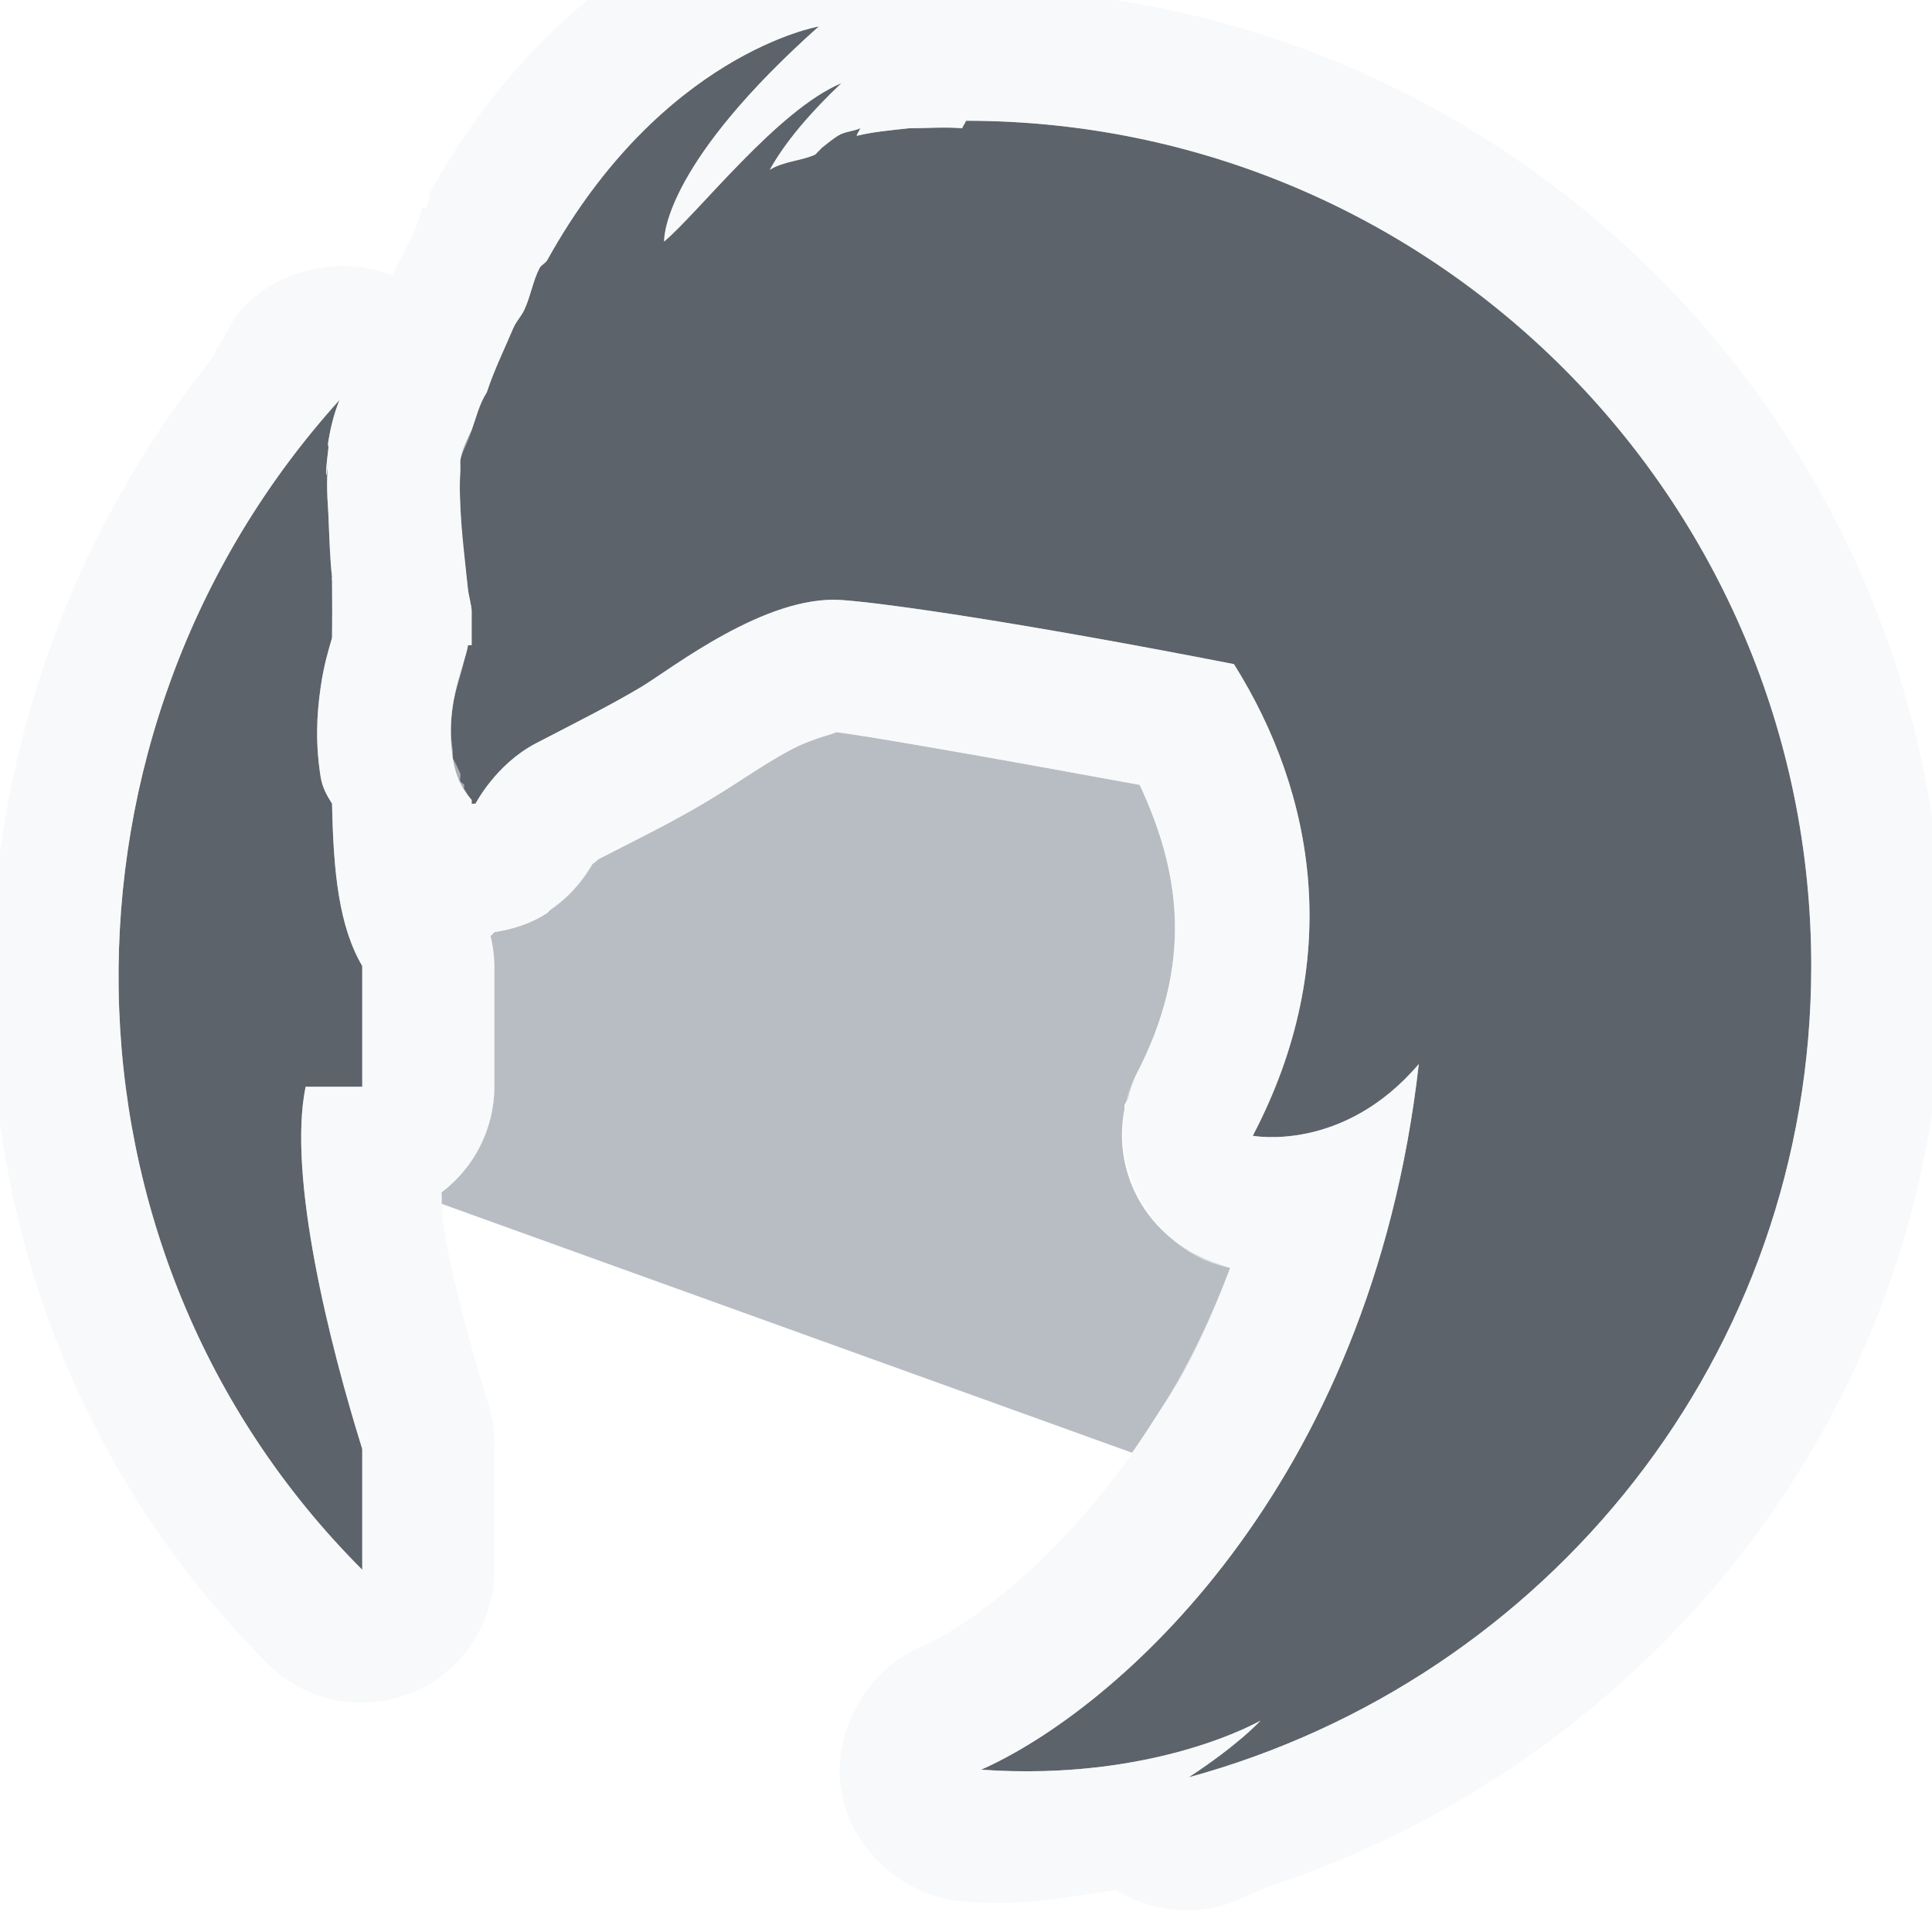
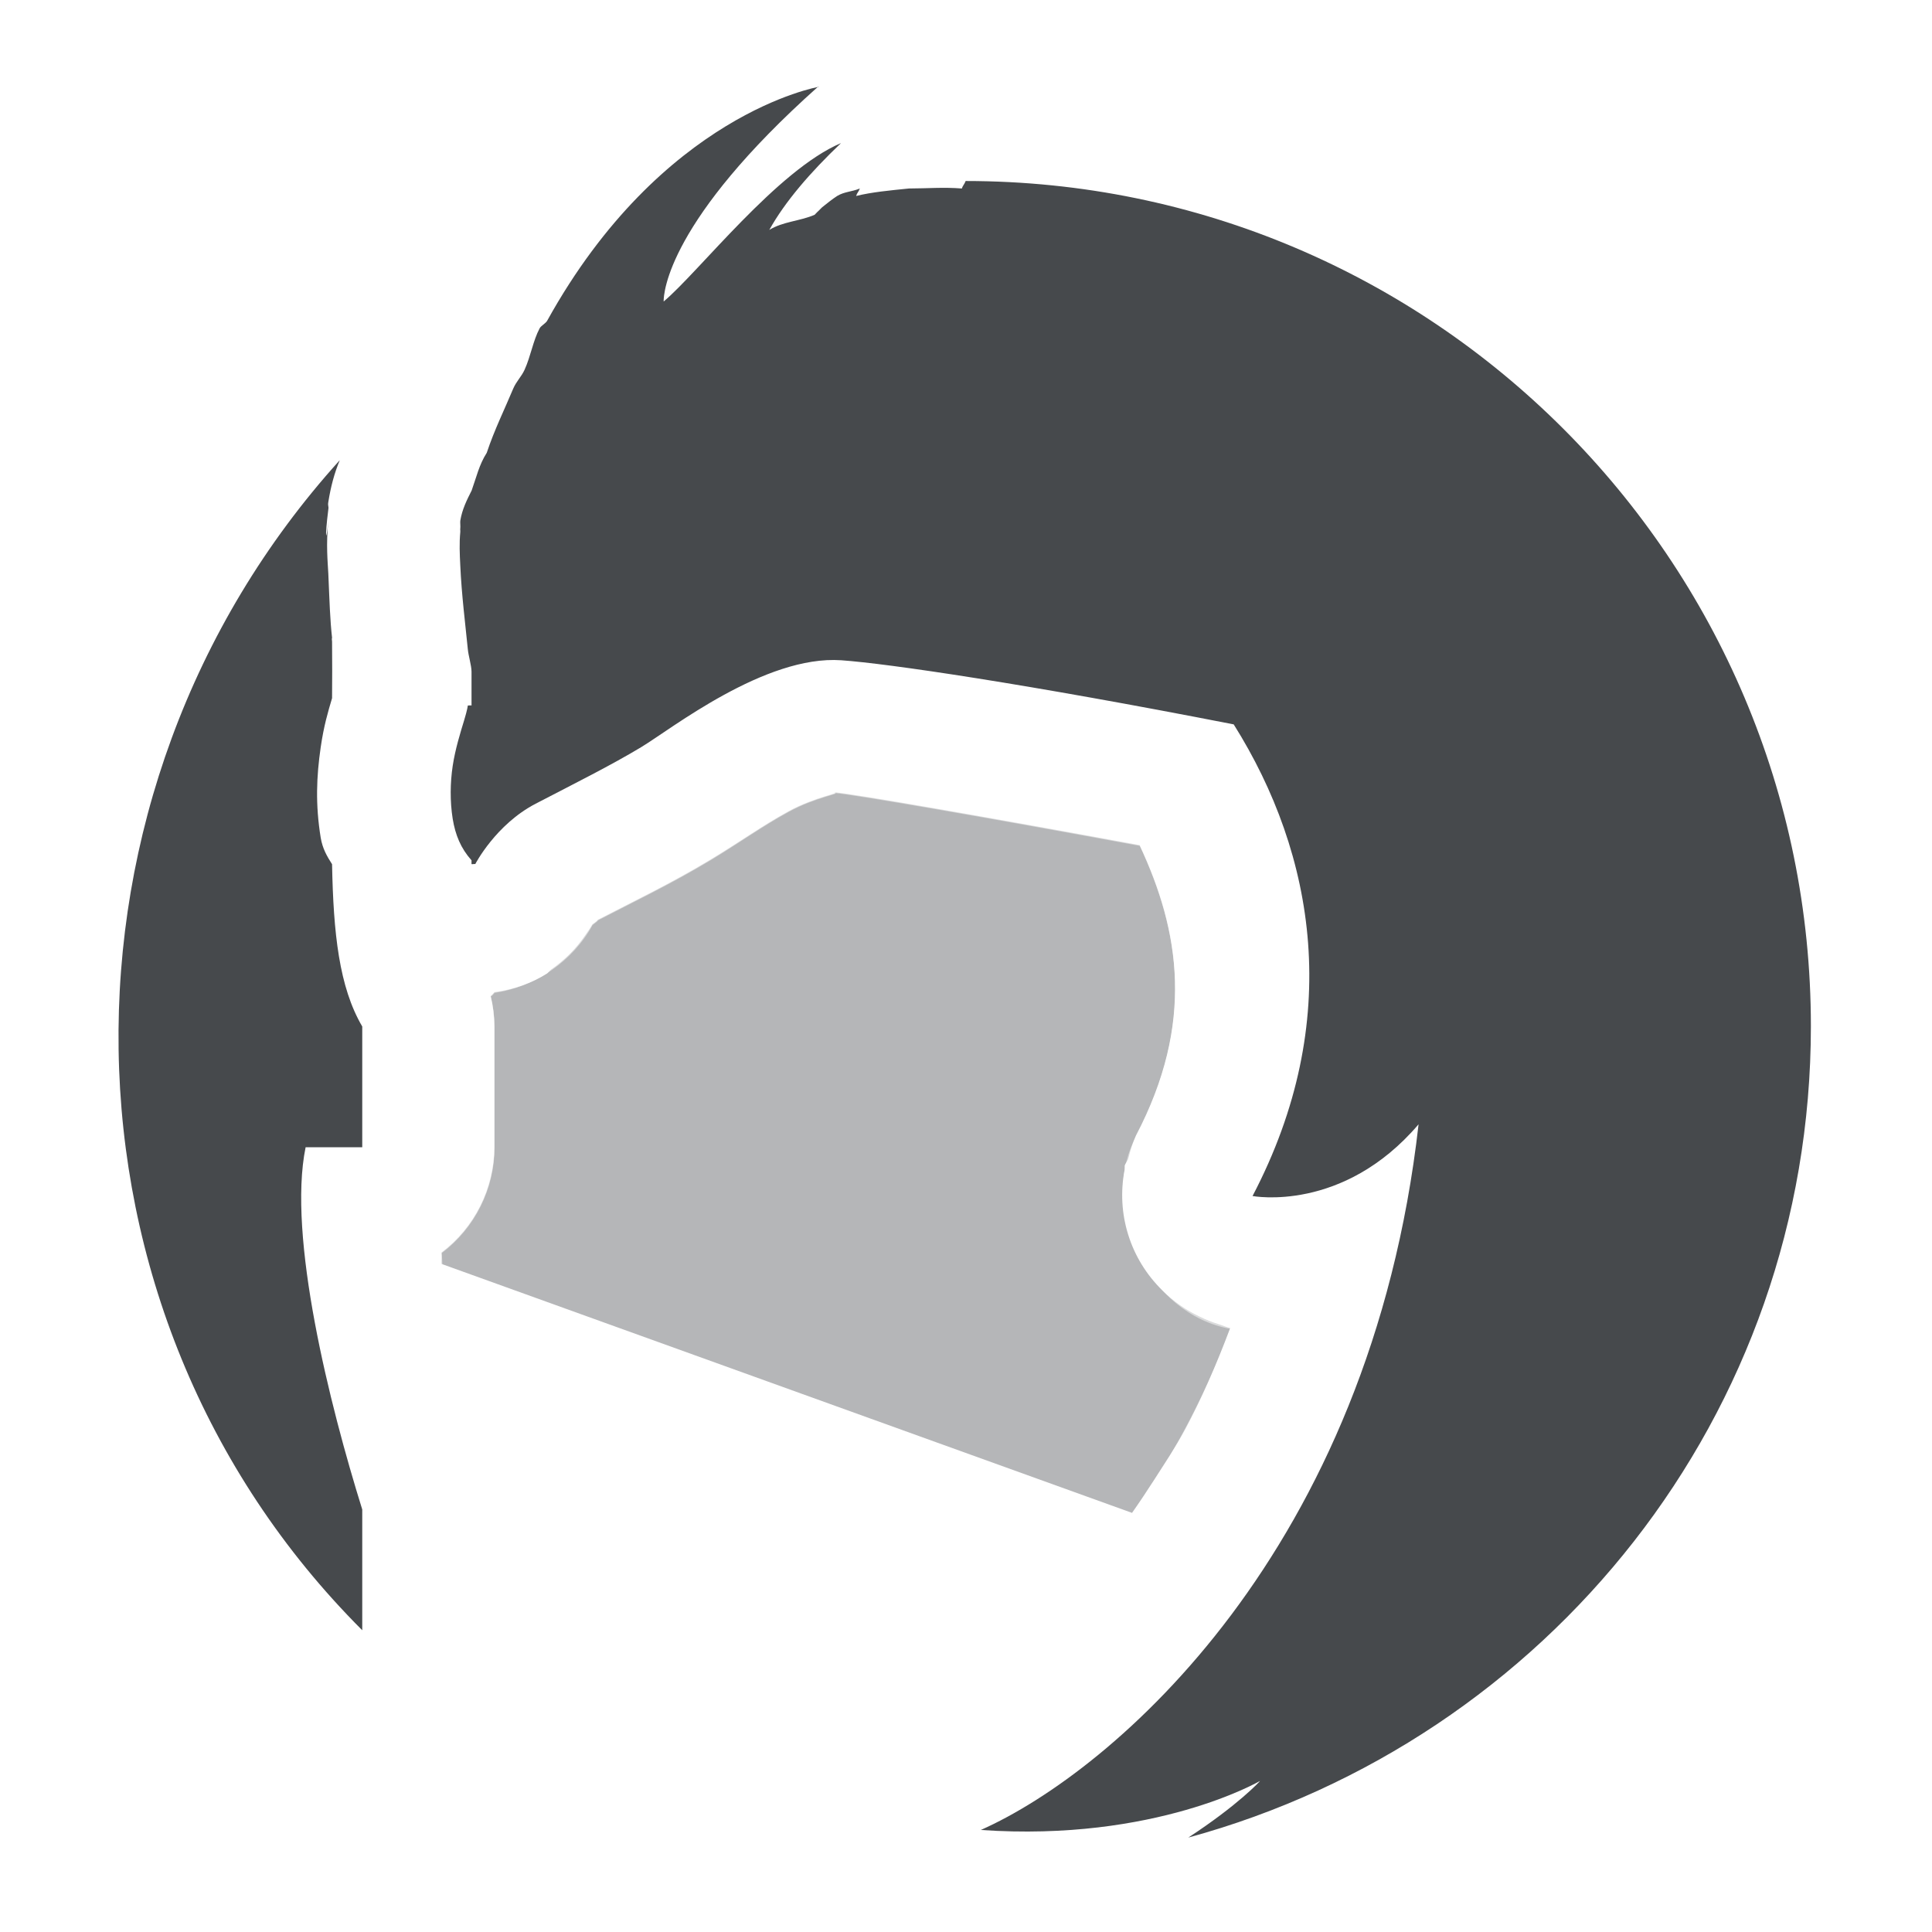
- <svg xmlns="http://www.w3.org/2000/svg" version="1.1" width="16" height="16" id="svg2">
-   <defs id="defs4" />
-   <path style="color:#000000;fill:#27303a;fill-opacity:0.753;fill-rule:nonzero;stroke:none;stroke-width:1;marker:none;visibility:visible;display:inline;overflow:visible;enable-background:accumulate" d="M 6.781 0.219 C 6.78 0.219 5.481 0.442 4.531 2.156 C 4.519 2.177 4.48 2.197 4.469 2.219 C 4.414 2.323 4.396 2.448 4.344 2.562 C 4.317 2.621 4.276 2.658 4.25 2.719 C 4.18 2.886 4.094 3.059 4.031 3.25 C 3.968 3.348 3.945 3.453 3.906 3.562 C 3.866 3.641 3.828 3.719 3.812 3.812 C 3.81 3.826 3.814 3.861 3.812 3.875 C 3.811 3.891 3.814 3.89 3.812 3.906 C 3.803 4.001 3.808 4.087 3.812 4.188 C 3.823 4.429 3.854 4.665 3.875 4.875 C 3.881 4.937 3.905 5.008 3.906 5.062 L 3.906 5.344 C 3.905 5.341 3.875 5.344 3.875 5.344 C 3.876 5.344 3.872 5.376 3.844 5.469 C 3.816 5.561 3.771 5.703 3.75 5.844 C 3.729 5.984 3.727 6.137 3.75 6.281 C 3.772 6.415 3.817 6.525 3.906 6.625 C 3.905 6.632 3.907 6.649 3.906 6.656 C 3.909 6.659 3.934 6.653 3.938 6.656 C 3.938 6.656 4.106 6.329 4.438 6.156 C 4.769 5.984 5.065 5.836 5.312 5.688 C 5.56 5.539 6.337 4.925 6.969 4.969 C 7.354 4.996 8.5 5.164 10.219 5.5 C 10.894 6.576 11.134 7.957 10.375 9.406 C 10.377 9.406 11.122 9.549 11.75 8.812 C 11.35 12.341 9.223 14.169 8.125 14.656 C 9.57 14.756 10.436 14.25 10.438 14.25 C 10.439 14.25 10.259 14.448 9.844 14.719 C 12.812 13.909 15 11.225 15 8 C 15 4.136 11.864 1 8 1 C 7.992 1.024 7.975 1.039 7.969 1.062 C 7.815 1.05 7.685 1.062 7.531 1.062 C 7.373 1.079 7.222 1.093 7.094 1.125 C 7.104 1.095 7.111 1.096 7.125 1.062 C 7.057 1.091 6.996 1.088 6.938 1.125 C 6.894 1.153 6.853 1.187 6.812 1.219 C 6.804 1.225 6.789 1.243 6.781 1.25 C 6.773 1.256 6.758 1.275 6.75 1.281 C 6.627 1.334 6.489 1.336 6.375 1.406 C 6.505 1.172 6.715 0.929 6.969 0.688 C 6.44 0.91 5.791 1.755 5.5 2 C 5.499 1.926 5.539 1.327 6.781 0.219 z M 2.812 3.312 C 0.33 6.058 0.353 10.353 3 13 L 3 12 C 2.73 11.135 2.379 9.738 2.531 9 L 3 9 L 3 8 C 2.808 7.673 2.761 7.228 2.75 6.656 C 2.707 6.589 2.671 6.526 2.656 6.438 C 2.612 6.16 2.621 5.928 2.656 5.688 C 2.682 5.509 2.718 5.393 2.75 5.281 C 2.751 5.109 2.752 5.001 2.75 4.812 C 2.75 4.803 2.746 4.789 2.75 4.781 C 2.733 4.63 2.729 4.481 2.719 4.25 C 2.714 4.152 2.699 4.01 2.719 3.812 C 2.701 4.005 2.688 3.963 2.719 3.719 C 2.723 3.688 2.712 3.695 2.719 3.656 C 2.74 3.527 2.769 3.418 2.812 3.312 z " id="path2989" />
-   <path style="color:#000000;fill:#8a929e;fill-opacity:0.609;fill-rule:nonzero;stroke:none;stroke-width:1;marker:none;visibility:visible;display:inline;overflow:visible;enable-background:accumulate" d="M 6.906 6.062 C 6.977 6.067 6.755 6.096 6.531 6.219 C 6.307 6.341 6.134 6.469 5.875 6.625 C 5.553 6.819 5.244 6.966 4.938 7.125 C 4.979 7.103 4.906 7.156 4.906 7.156 A 1.1 1.1 0 0 1 4.844 7.25 C 4.767 7.361 4.673 7.454 4.562 7.531 A 1.1 1.1 0 0 1 4.531 7.562 C 4.399 7.647 4.249 7.697 4.094 7.719 C 4.093 7.719 4.074 7.745 4.062 7.75 A 1.1 1.1 0 0 1 4.094 8 L 4.094 9 A 1.1 1.1 0 0 1 3.656 9.875 C 3.66 9.913 3.655 9.94 3.656 9.969 L 9.375 12.031 C 9.437 11.943 9.502 11.845 9.562 11.75 C 9.646 11.618 9.734 11.49 9.812 11.344 C 9.949 11.09 10.073 10.803 10.188 10.5 C 10.156 10.494 10.124 10.477 10.094 10.469 A 1.1 1.1 0 0 1 9.938 10.406 A 1.1 1.1 0 0 1 9.625 10.188 A 1.1 1.1 0 0 1 9.312 9.188 A 1.1 1.1 0 0 1 9.312 9.156 C 9.317 9.135 9.338 9.115 9.344 9.094 A 1.1 1.1 0 0 1 9.406 8.906 C 9.895 7.974 9.769 7.208 9.438 6.5 C 8.204 6.273 7.061 6.073 6.906 6.062 z " id="path2996" />
-   <path style="font-size:medium;font-style:normal;font-variant:normal;font-weight:normal;font-stretch:normal;text-indent:0;text-align:start;text-decoration:none;line-height:normal;letter-spacing:normal;word-spacing:normal;text-transform:none;direction:ltr;block-progression:tb;writing-mode:lr-tb;text-anchor:start;baseline-shift:baseline;color:#000000;fill:#f1f3f5;fill-opacity:0.903;fill-rule:nonzero;stroke:none;stroke-width:2;marker:none;visibility:visible;display:inline;overflow:visible;enable-background:accumulate;font-family:Sans;-inkscape-font-specification:Sans;opacity:0.581" d="M 6.594 -0.875 C 6.583 -0.873 6.575 -0.846 6.562 -0.844 C 6.538 -0.839 6.503 -0.852 6.469 -0.844 C 6.401 -0.827 6.32 -0.784 6.219 -0.75 C 6.016 -0.681 5.734 -0.584 5.438 -0.406 C 4.845 -0.05 4.131 0.567 3.562 1.594 C 3.562 1.604 3.562 1.615 3.562 1.625 C 3.551 1.656 3.54 1.687 3.531 1.719 C 3.521 1.719 3.51 1.719 3.5 1.719 C 3.479 1.758 3.486 1.777 3.469 1.812 C 3.457 1.843 3.447 1.875 3.438 1.906 C 3.407 1.973 3.366 2.045 3.344 2.094 C 3.356 2.068 3.307 2.166 3.25 2.281 A 1.1 1.1 0 0 0 2.656 2.219 A 1.1 1.1 0 0 0 2 2.562 C 1.906 2.667 1.869 2.798 1.781 2.906 C 1.777 2.916 1.785 2.928 1.781 2.938 C -0.79 6.115 -0.739 10.823 2.219 13.781 A 1.1 1.1 0 0 0 4.094 13 L 4.094 12 A 1.1 1.1 0 0 0 4.062 11.688 C 3.937 11.286 3.778 10.737 3.688 10.25 C 3.655 10.073 3.67 10.029 3.656 9.875 A 1.1 1.1 0 0 0 4.094 9 L 4.094 8 A 1.1 1.1 0 0 0 4.062 7.75 C 4.074 7.745 4.093 7.719 4.094 7.719 C 4.432 7.671 4.743 7.456 4.906 7.156 C 4.906 7.156 4.979 7.103 4.938 7.125 C 5.244 6.966 5.553 6.819 5.875 6.625 C 6.134 6.469 6.307 6.341 6.531 6.219 C 6.755 6.096 6.977 6.067 6.906 6.062 C 7.061 6.073 8.204 6.273 9.438 6.5 C 9.769 7.208 9.895 7.974 9.406 8.906 C 9.087 9.516 9.51 10.379 10.188 10.5 C 9.466 12.41 8.165 13.4 7.656 13.625 C 7.187 13.808 6.881 14.347 6.969 14.844 C 7.056 15.34 7.527 15.739 8.031 15.75 C 8.52 15.784 8.837 15.708 9.219 15.656 C 9.229 15.656 9.24 15.656 9.25 15.656 C 9.508 15.816 9.833 15.863 10.125 15.781 C 10.236 15.751 10.328 15.691 10.438 15.656 C 10.46 15.649 10.477 15.632 10.5 15.625 C 13.731 14.562 16.094 11.578 16.094 8 C 16.094 3.542 12.458 -0.094 8 -0.094 C 7.947 -0.087 7.895 -0.077 7.844 -0.062 C 7.718 -0.525 7.26 -0.875 6.781 -0.875 C 6.781 -0.875 6.6 -0.876 6.594 -0.875 z M 6.781 0.219 C 5.539 1.327 5.499 1.926 5.5 2 C 5.791 1.755 6.44 0.91 6.969 0.688 C 6.715 0.929 6.505 1.172 6.375 1.406 C 6.489 1.336 6.627 1.334 6.75 1.281 C 6.758 1.275 6.773 1.256 6.781 1.25 C 6.789 1.243 6.804 1.225 6.812 1.219 C 6.853 1.187 6.894 1.153 6.938 1.125 C 6.996 1.088 7.057 1.091 7.125 1.062 C 7.111 1.096 7.104 1.095 7.094 1.125 C 7.222 1.093 7.373 1.079 7.531 1.062 C 7.685 1.062 7.815 1.05 7.969 1.062 C 7.975 1.039 7.992 1.024 8 1 C 11.864 1 15 4.136 15 8 C 15 11.225 12.812 13.909 9.844 14.719 C 10.259 14.448 10.439 14.25 10.438 14.25 C 10.435 14.25 9.57 14.756 8.125 14.656 C 9.223 14.169 11.35 12.341 11.75 8.812 C 11.122 9.549 10.377 9.406 10.375 9.406 C 11.134 7.957 10.894 6.576 10.219 5.5 C 8.5 5.164 7.354 4.996 6.969 4.969 C 6.337 4.925 5.56 5.539 5.312 5.688 C 5.065 5.836 4.769 5.984 4.438 6.156 C 4.106 6.329 3.938 6.656 3.938 6.656 C 3.934 6.653 3.909 6.659 3.906 6.656 C 3.907 6.649 3.905 6.632 3.906 6.625 C 3.879 6.594 3.864 6.564 3.844 6.531 C 3.839 6.523 3.848 6.508 3.844 6.5 C 3.837 6.488 3.816 6.481 3.812 6.469 C 3.805 6.452 3.819 6.424 3.812 6.406 A 1.1 1.1 0 0 0 3.75 6.281 C 3.748 6.271 3.751 6.26 3.75 6.25 C 3.748 6.238 3.752 6.23 3.75 6.219 C 3.731 6.082 3.727 5.998 3.75 5.844 C 3.764 5.75 3.789 5.674 3.812 5.594 A 1.1 1.1 0 0 0 3.844 5.469 C 3.872 5.376 3.876 5.344 3.875 5.344 C 3.875 5.344 3.905 5.341 3.906 5.344 L 3.906 5.062 C 3.905 5.008 3.881 4.937 3.875 4.875 C 3.868 4.808 3.852 4.728 3.844 4.656 C 3.833 4.561 3.823 4.425 3.812 4.188 C 3.808 4.098 3.807 4.02 3.812 3.938 C 3.812 3.941 3.811 3.9 3.812 3.906 C 3.814 3.89 3.811 3.891 3.812 3.875 C 3.813 3.868 3.813 3.856 3.812 3.844 C 3.813 3.832 3.812 3.826 3.812 3.812 C 3.819 3.777 3.838 3.733 3.844 3.719 A 1.1 1.1 0 0 0 3.906 3.562 C 3.918 3.53 3.927 3.5 3.938 3.469 C 3.962 3.393 3.987 3.32 4.031 3.25 C 4.094 3.059 4.18 2.886 4.25 2.719 C 4.276 2.658 4.317 2.621 4.344 2.562 C 4.396 2.448 4.414 2.323 4.469 2.219 C 4.48 2.197 4.519 2.177 4.531 2.156 C 5.481 0.442 6.78 0.219 6.781 0.219 z M 2.812 3.312 C 2.769 3.418 2.74 3.527 2.719 3.656 C 2.712 3.695 2.723 3.688 2.719 3.719 C 2.688 3.963 2.701 4.005 2.719 3.812 C 2.699 4.01 2.714 4.152 2.719 4.25 C 2.729 4.481 2.733 4.63 2.75 4.781 C 2.746 4.789 2.75 4.803 2.75 4.812 C 2.752 5.001 2.751 5.109 2.75 5.281 C 2.718 5.393 2.682 5.509 2.656 5.688 C 2.621 5.928 2.612 6.16 2.656 6.438 C 2.669 6.517 2.711 6.566 2.75 6.625 C 2.755 6.633 2.745 6.648 2.75 6.656 C 2.761 7.228 2.808 7.673 3 8 L 3 9 L 2.531 9 C 2.379 9.738 2.73 11.135 3 12 L 3 13 C 0.353 10.353 0.33 6.058 2.812 3.312 z " id="path3810" />
+ <svg xmlns="http://www.w3.org/2000/svg" id="b" width="16" height="16" version="1.1">
+   <defs>
+     <style id="current-color-scheme" type="text/css">.ColorScheme-Text {color:#090d11;}.ColorScheme-Background{color:#ffffff;}</style>
+   </defs>
+   <path id="c" d="m6.906 6.562c0.07 0.005-0.151 0.034-0.375 0.156-0.224 0.123-0.397 0.25-0.656 0.406-0.323 0.194-0.631 0.341-0.938 0.5 0.042-0.022-0.031 0.031-0.031 0.031a1.1 1.1 0 0 1-0.062 0.094c-0.076 0.111-0.17 0.204-0.281 0.281a1.1 1.1 0 0 1-0.031 0.031c-0.132 0.084-0.283 0.134-0.438 0.156-6.776e-4 1.12e-4 -0.02 0.026-0.031 0.031a1.1 1.1 0 0 1 0.031 0.25v1a1.1 1.1 0 0 1-0.438 0.875c0.003 0.038-9.804e-4 0.065 0 0.094l5.719 2.062c0.062-0.088 0.127-0.186 0.188-0.281 0.084-0.132 0.171-0.26 0.25-0.406 0.137-0.254 0.261-0.541 0.375-0.844-0.031-0.006-0.064-0.023-0.094-0.031a1.1 1.1 0 0 1-0.156-0.062 1.1 1.1 0 0 1-0.312-0.219 1.1 1.1 0 0 1-0.312-1 1.1 1.1 0 0 1 0-0.031c0.005-0.021 0.025-0.041 0.031-0.062a1.1 1.1 0 0 1 0.062-0.188c0.489-0.933 0.363-1.698 0.031-2.406-1.233-0.227-2.377-0.427-2.531-0.438z" style="fill:currentColor;fill-opacity:.30;" class="ColorScheme-Background" />
+   <path id="d" d="m6.906 6.562c0.07 0.005-0.151 0.034-0.375 0.156-0.224 0.123-0.397 0.25-0.656 0.406-0.323 0.194-0.631 0.341-0.938 0.5 0.042-0.022-0.031 0.031-0.031 0.031a1.1 1.1 0 0 1-0.062 0.094c-0.076 0.111-0.17 0.204-0.281 0.281a1.1 1.1 0 0 1-0.031 0.031c-0.132 0.084-0.283 0.134-0.438 0.156-6.776e-4 1.12e-4 -0.02 0.026-0.031 0.031a1.1 1.1 0 0 1 0.031 0.25v1a1.1 1.1 0 0 1-0.438 0.875c0.003 0.038-9.804e-4 0.065 0 0.094l5.719 2.062c0.062-0.088 0.127-0.186 0.188-0.281 0.084-0.132 0.171-0.26 0.25-0.406 0.137-0.254 0.261-0.541 0.375-0.844-0.031-0.006-0.064-0.023-0.094-0.031a1.1 1.1 0 0 1-0.156-0.062 1.1 1.1 0 0 1-0.312-0.219 1.1 1.1 0 0 1-0.312-1 1.1 1.1 0 0 1 0-0.031c0.005-0.021 0.025-0.041 0.031-0.062a1.1 1.1 0 0 1 0.062-0.188c0.489-0.933 0.363-1.698 0.031-2.406-1.233-0.227-2.377-0.427-2.531-0.438z" style="fill:currentColor;fill-opacity:.30;" class="ColorScheme-Text" />
+   <path id="f" d="m6.594-0.375c-0.011 0.002-0.019 0.029-0.031 0.031-0.025 0.005-0.06-0.008-0.094 0-0.068 0.016-0.148 0.059-0.25 0.094-0.203 0.069-0.485 0.166-0.781 0.344-0.593 0.356-1.306 0.973-1.875 2-1.48e-4 0.01-1.48e-4 0.021 0 0.031-0.012 0.031-0.022 0.062-0.031 0.094-0.01-1.48e-4 -0.021-1.48e-4 -0.031 0-0.021 0.04-0.014 0.058-0.031 0.094-0.012 0.031-0.022 0.062-0.031 0.094-0.031 0.067-0.071 0.138-0.094 0.188 0.012-0.026-0.037 0.072-0.094 0.188a1.1 1.1 0 0 0-0.594-0.062 1.1 1.1 0 0 0-0.656 0.344c-0.094 0.104-0.131 0.236-0.219 0.344-0.004 0.01 0.004 0.021 0 0.031-2.571 3.177-2.521 7.886 0.438 10.844a1.1 1.1 0 0 0 1.875-0.781v-1a1.1 1.1 0 0 0-0.031-0.312c-0.125-0.401-0.284-0.951-0.375-1.438-0.033-0.177-0.018-0.221-0.031-0.375a1.1 1.1 0 0 0 0.438-0.875v-1a1.1 1.1 0 0 0-0.031-0.25c0.011-0.005 0.031-0.031 0.031-0.031 0.338-0.048 0.649-0.263 0.812-0.562 0 0 0.073-0.053 0.031-0.031 0.306-0.159 0.615-0.306 0.938-0.5 0.259-0.156 0.432-0.284 0.656-0.406 0.224-0.123 0.445-0.151 0.375-0.156 0.155 0.011 1.298 0.21 2.531 0.438 0.331 0.708 0.457 1.474-0.031 2.406-0.32 0.61 0.104 1.473 0.781 1.594-0.722 1.91-2.023 2.9-2.531 3.125-0.47 0.183-0.775 0.723-0.688 1.219 0.088 0.496 0.559 0.895 1.062 0.906 0.489 0.034 0.806-0.042 1.188-0.094 0.01 1.48e-4 0.021 1.48e-4 0.031 0 0.258 0.16 0.583 0.206 0.875 0.125 0.111-0.03 0.203-0.09 0.312-0.125 0.023-0.007 0.04-0.024 0.062-0.031 3.231-1.063 5.594-4.047 5.594-7.625 0-4.458-3.635-8.094-8.094-8.094-0.053 0.007-0.105 0.017-0.156 0.031-0.125-0.463-0.583-0.813-1.062-0.812 0 0-0.181-0.001-0.188 0zm0.188 1.094c-1.242 1.108-1.282 1.707-1.281 1.781 0.291-0.245 0.94-1.09 1.469-1.312-0.254 0.241-0.464 0.485-0.594 0.719 0.114-0.07 0.252-0.072 0.375-0.125 0.008-0.006 0.023-0.025 0.031-0.031 0.008-0.007 0.023-0.025 0.031-0.031 0.041-0.032 0.081-0.066 0.125-0.094 0.059-0.037 0.119-0.034 0.188-0.062-0.014 0.033-0.021 0.032-0.031 0.062 0.128-0.032 0.279-0.046 0.438-0.062 0.154-4.27e-4 0.284-0.012 0.438 0 0.006-0.023 0.023-0.039 0.031-0.062 3.864 0 7 3.136 7 7 0 3.225-2.188 5.909-5.156 6.719 0.415-0.27 0.596-0.469 0.594-0.469-2e-3 0-0.867 0.506-2.312 0.406 1.098-0.487 3.225-2.315 3.625-5.844-0.628 0.736-1.373 0.594-1.375 0.594 0.759-1.449 0.519-2.831-0.156-3.906-1.719-0.336-2.865-0.504-3.25-0.531-0.632-0.044-1.409 0.57-1.656 0.719-0.247 0.149-0.544 0.296-0.875 0.469-0.331 0.172-0.5 0.5-0.5 0.5-0.003-0.003-0.028 0.003-0.031 0 7.346e-4 -0.007-0.001-0.024 0-0.031-0.028-0.031-0.043-0.061-0.062-0.094-0.005-0.008 0.004-0.023 0-0.031-0.006-0.012-0.027-0.019-0.031-0.031-0.008-0.017 0.006-0.045 0-0.062a1.1 1.1 0 0 0-0.062-0.125c-0.002-0.01 0.001-0.021 0-0.031-0.002-0.012 0.002-0.02 0-0.031-0.019-0.137-0.023-0.22 0-0.375 0.014-0.094 0.039-0.17 0.062-0.25a1.1 1.1 0 0 0 0.031-0.125c0.028-0.092 0.032-0.125 0.031-0.125-1.24e-4 0 0.03-0.003 0.031 0v-0.281c-0.001-0.054-0.025-0.125-0.031-0.188-0.007-0.067-0.023-0.147-0.031-0.219-0.01-0.095-0.021-0.231-0.031-0.469-0.004-0.089-0.006-0.167 0-0.25-2.509e-4 0.003-0.001-0.038 0-0.031 0.001-0.016-0.002-0.016 0-0.031 9.35e-4 -0.007 5.25e-4 -0.019 0-0.031 9.118e-4 -0.012-3.776e-4 -0.018 0-0.031 0.007-0.035 0.025-0.079 0.031-0.094a1.1 1.1 0 0 0 0.062-0.156c0.011-0.032 0.021-0.063 0.031-0.094 0.024-0.075 0.049-0.149 0.094-0.219 0.062-0.191 0.149-0.364 0.219-0.531 0.026-0.061 0.067-0.098 0.094-0.156 0.052-0.115 0.07-0.24 0.125-0.344 0.012-0.022 0.051-0.041 0.062-0.062 0.949-1.714 2.248-1.938 2.25-1.938zm-3.969 3.094c-0.044 0.106-0.073 0.214-0.094 0.344-0.006 0.039 0.005 0.032 0 0.062-0.031 0.245-0.018 0.287 0 0.094-0.02 0.197-0.005 0.339 0 0.438 0.01 0.231 0.015 0.38 0.031 0.531-0.004 0.008-1.045e-4 0.022 0 0.031 0.002 0.188 9.186e-4 0.297 0 0.469-0.032 0.112-0.068 0.227-0.094 0.406-0.035 0.241-0.045 0.473 0 0.75 0.013 0.079 0.055 0.129 0.094 0.188 0.005 8e-3 -0.005 0.023 0 0.031 0.011 0.572 0.058 1.017 0.25 1.344v1h-0.469c-0.152 0.738 0.199 2.135 0.469 3v1c-2.647-2.647-2.67-6.942-0.188-9.688z" style="fill:currentColor;fill-opacity:.5;" class="ColorScheme-Background" />
+   <path id="e" d="m6.781 0.719c-0.002 0-1.301 0.224-2.25 1.938-0.012 0.021-0.051 0.041-0.062 0.062-0.055 0.104-0.073 0.229-0.125 0.344-0.027 0.058-0.068 0.095-0.094 0.156-0.07 0.168-0.156 0.341-0.219 0.531-0.063 0.098-0.086 0.203-0.125 0.312-0.04 0.079-0.079 0.157-0.094 0.25-0.002 0.014 0.002 0.048 0 0.062-0.002 0.016 0.001 0.015 0 0.031-0.009 0.095-0.005 0.181 0 0.281 0.011 0.241 0.041 0.477 0.062 0.688 0.006 0.062 0.03 0.133 0.031 0.188v0.281c-0.001-0.003-0.031 0-0.031 0 5.029e-4 0-0.003 0.033-0.031 0.125-0.028 0.092-0.073 0.235-0.094 0.375-0.021 0.14-0.023 0.293 0 0.438 0.022 0.134 0.067 0.244 0.156 0.344-0.001 0.007 7.346e-4 0.024 0 0.031 0.003 0.003 0.028-0.003 0.031 0 0 0 0.169-0.328 0.5-0.5 0.331-0.172 0.628-0.32 0.875-0.469 0.247-0.149 1.024-0.763 1.656-0.719 0.385 0.027 1.531 0.195 3.25 0.531 0.676 1.076 0.915 2.457 0.156 3.906 0.002 0 0.747 0.142 1.375-0.594-0.4 3.528-2.527 5.356-3.625 5.844 1.445 0.1 2.311-0.406 2.312-0.406 0.002 0-0.179 0.198-0.594 0.469 2.968-0.81 5.156-3.494 5.156-6.719 0-3.864-3.136-7-7-7-0.008 0.024-0.025 0.039-0.031 0.062-0.154-0.012-0.283-4.27e-4 -0.438 0-0.159 0.016-0.309 0.03-0.438 0.062 0.01-0.03 0.018-0.029 0.031-0.062-0.068 0.028-0.129 0.026-0.188 0.062-0.044 0.028-0.084 0.062-0.125 0.094-0.008 0.007-0.023 0.024-0.031 0.031-0.008 0.006-0.024 0.025-0.031 0.031-0.123 0.053-0.261 0.055-0.375 0.125 0.13-0.234 0.34-0.477 0.594-0.719-0.528 0.223-1.178 1.068-1.469 1.312-9.021e-4 -0.074 0.039-0.673 1.281-1.781zm-3.969 3.094c-2.482 2.746-2.46 7.04 0.188 9.688v-1c-0.27-0.865-0.621-2.262-0.469-3h0.469v-1c-0.192-0.327-0.239-0.772-0.25-1.344-0.043-0.067-0.079-0.13-0.094-0.219-0.045-0.277-0.035-0.509 0-0.75 0.026-0.179 0.061-0.295 0.094-0.406 9.186e-4 -0.172 0.002-0.28 0-0.469-1.045e-4 -9e-3 -0.004-0.023 0-0.031-0.017-0.152-0.021-0.3-0.031-0.531-0.005-0.098-0.02-0.24 0-0.438-0.018 0.193-0.031 0.151 0-0.094 0.005-0.031-0.006-0.024 0-0.062 0.021-0.13 0.05-0.238 0.094-0.344z" style="fill:currentColor;fill-opacity:.75;" class="ColorScheme-Text" />
</svg>
